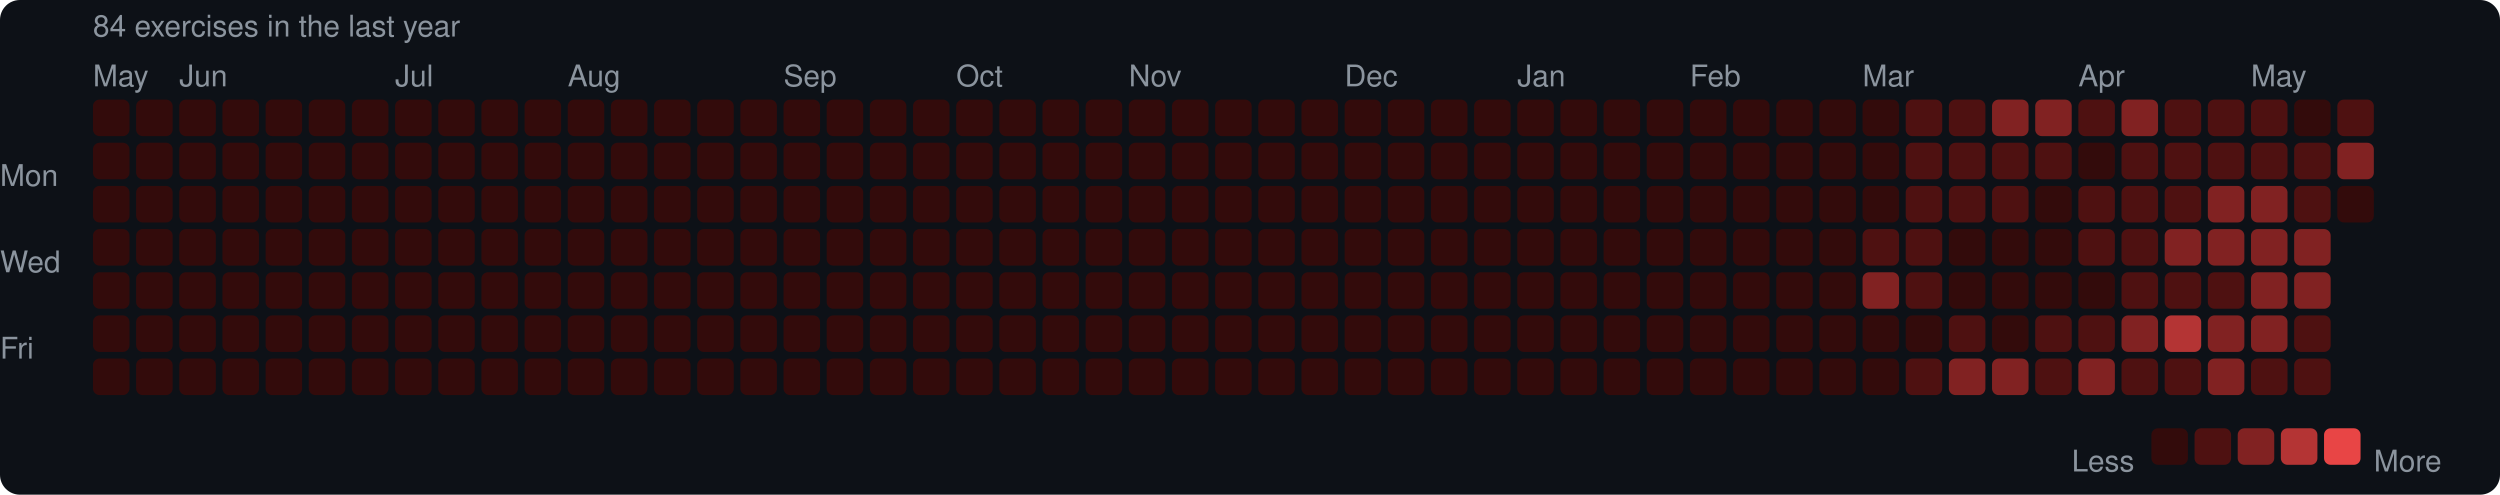
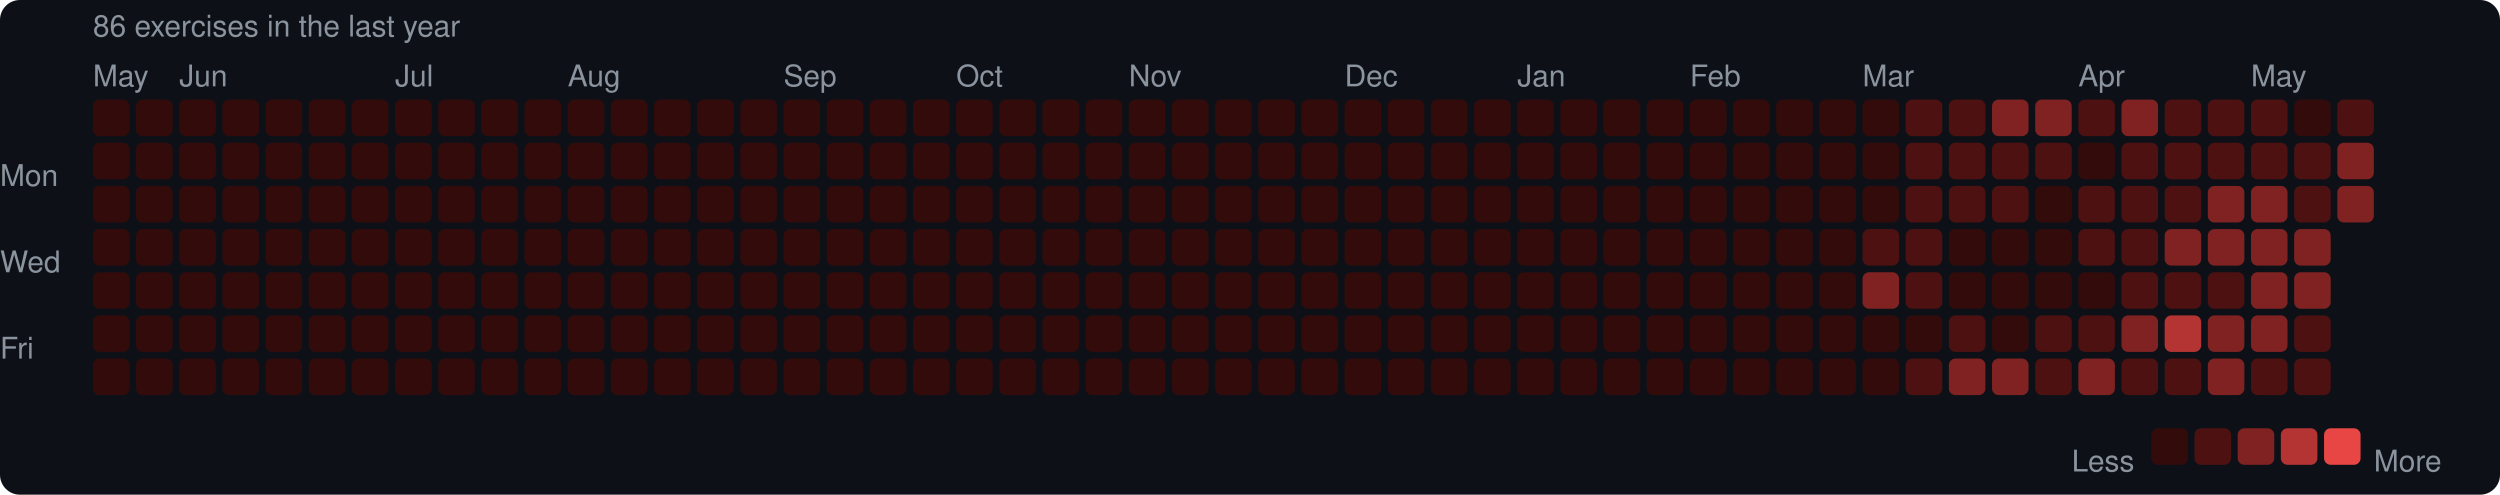
<svg xmlns="http://www.w3.org/2000/svg" width="753" height="149" viewBox="0 0 753 149">
  <rect width="753" height="149" rx="6" fill="#0d1117" />
  <style>text { font-family: -apple-system, BlinkMacSystemFont, "Segoe UI", Helvetica, Arial, sans-serif; fill: #8b949e; font-size: 9px; }</style>
-   <text x="28" y="11" font-size="9">84 exercises in the last year</text>
+   <text x="28" y="11" font-size="9">86 exercises in the last year</text>
  <text x="28" y="26">May</text>
  <text x="54" y="26">Jun</text>
  <text x="119" y="26">Jul</text>
  <text x="171" y="26">Aug</text>
  <text x="236" y="26">Sep</text>
  <text x="288" y="26">Oct</text>
  <text x="340" y="26">Nov</text>
  <text x="405" y="26">Dec</text>
  <text x="457" y="26">Jan</text>
  <text x="509" y="26">Feb</text>
  <text x="561" y="26">Mar</text>
  <text x="626" y="26">Apr</text>
  <text x="678" y="26">May</text>
  <text x="0" y="53" dominant-baseline="middle">Mon</text>
  <text x="0" y="79" dominant-baseline="middle">Wed</text>
  <text x="0" y="105" dominant-baseline="middle">Fri</text>
  <rect x="28" y="30" width="11" height="11" rx="2" fill="#330b0b" />
  <rect x="28" y="43" width="11" height="11" rx="2" fill="#330b0b" />
  <rect x="28" y="56" width="11" height="11" rx="2" fill="#330b0b" />
  <rect x="28" y="69" width="11" height="11" rx="2" fill="#330b0b" />
  <rect x="28" y="82" width="11" height="11" rx="2" fill="#330b0b" />
  <rect x="28" y="95" width="11" height="11" rx="2" fill="#330b0b" />
  <rect x="28" y="108" width="11" height="11" rx="2" fill="#330b0b" />
  <rect x="41" y="30" width="11" height="11" rx="2" fill="#330b0b" />
  <rect x="41" y="43" width="11" height="11" rx="2" fill="#330b0b" />
  <rect x="41" y="56" width="11" height="11" rx="2" fill="#330b0b" />
  <rect x="41" y="69" width="11" height="11" rx="2" fill="#330b0b" />
  <rect x="41" y="82" width="11" height="11" rx="2" fill="#330b0b" />
  <rect x="41" y="95" width="11" height="11" rx="2" fill="#330b0b" />
  <rect x="41" y="108" width="11" height="11" rx="2" fill="#330b0b" />
  <rect x="54" y="30" width="11" height="11" rx="2" fill="#330b0b" />
  <rect x="54" y="43" width="11" height="11" rx="2" fill="#330b0b" />
  <rect x="54" y="56" width="11" height="11" rx="2" fill="#330b0b" />
  <rect x="54" y="69" width="11" height="11" rx="2" fill="#330b0b" />
  <rect x="54" y="82" width="11" height="11" rx="2" fill="#330b0b" />
  <rect x="54" y="95" width="11" height="11" rx="2" fill="#330b0b" />
  <rect x="54" y="108" width="11" height="11" rx="2" fill="#330b0b" />
  <rect x="67" y="30" width="11" height="11" rx="2" fill="#330b0b" />
  <rect x="67" y="43" width="11" height="11" rx="2" fill="#330b0b" />
  <rect x="67" y="56" width="11" height="11" rx="2" fill="#330b0b" />
  <rect x="67" y="69" width="11" height="11" rx="2" fill="#330b0b" />
  <rect x="67" y="82" width="11" height="11" rx="2" fill="#330b0b" />
  <rect x="67" y="95" width="11" height="11" rx="2" fill="#330b0b" />
  <rect x="67" y="108" width="11" height="11" rx="2" fill="#330b0b" />
  <rect x="80" y="30" width="11" height="11" rx="2" fill="#330b0b" />
  <rect x="80" y="43" width="11" height="11" rx="2" fill="#330b0b" />
  <rect x="80" y="56" width="11" height="11" rx="2" fill="#330b0b" />
  <rect x="80" y="69" width="11" height="11" rx="2" fill="#330b0b" />
  <rect x="80" y="82" width="11" height="11" rx="2" fill="#330b0b" />
  <rect x="80" y="95" width="11" height="11" rx="2" fill="#330b0b" />
  <rect x="80" y="108" width="11" height="11" rx="2" fill="#330b0b" />
  <rect x="93" y="30" width="11" height="11" rx="2" fill="#330b0b" />
  <rect x="93" y="43" width="11" height="11" rx="2" fill="#330b0b" />
  <rect x="93" y="56" width="11" height="11" rx="2" fill="#330b0b" />
  <rect x="93" y="69" width="11" height="11" rx="2" fill="#330b0b" />
  <rect x="93" y="82" width="11" height="11" rx="2" fill="#330b0b" />
  <rect x="93" y="95" width="11" height="11" rx="2" fill="#330b0b" />
  <rect x="93" y="108" width="11" height="11" rx="2" fill="#330b0b" />
  <rect x="106" y="30" width="11" height="11" rx="2" fill="#330b0b" />
  <rect x="106" y="43" width="11" height="11" rx="2" fill="#330b0b" />
  <rect x="106" y="56" width="11" height="11" rx="2" fill="#330b0b" />
  <rect x="106" y="69" width="11" height="11" rx="2" fill="#330b0b" />
  <rect x="106" y="82" width="11" height="11" rx="2" fill="#330b0b" />
  <rect x="106" y="95" width="11" height="11" rx="2" fill="#330b0b" />
  <rect x="106" y="108" width="11" height="11" rx="2" fill="#330b0b" />
  <rect x="119" y="30" width="11" height="11" rx="2" fill="#330b0b" />
  <rect x="119" y="43" width="11" height="11" rx="2" fill="#330b0b" />
  <rect x="119" y="56" width="11" height="11" rx="2" fill="#330b0b" />
  <rect x="119" y="69" width="11" height="11" rx="2" fill="#330b0b" />
  <rect x="119" y="82" width="11" height="11" rx="2" fill="#330b0b" />
  <rect x="119" y="95" width="11" height="11" rx="2" fill="#330b0b" />
  <rect x="119" y="108" width="11" height="11" rx="2" fill="#330b0b" />
  <rect x="132" y="30" width="11" height="11" rx="2" fill="#330b0b" />
  <rect x="132" y="43" width="11" height="11" rx="2" fill="#330b0b" />
  <rect x="132" y="56" width="11" height="11" rx="2" fill="#330b0b" />
  <rect x="132" y="69" width="11" height="11" rx="2" fill="#330b0b" />
  <rect x="132" y="82" width="11" height="11" rx="2" fill="#330b0b" />
  <rect x="132" y="95" width="11" height="11" rx="2" fill="#330b0b" />
  <rect x="132" y="108" width="11" height="11" rx="2" fill="#330b0b" />
  <rect x="145" y="30" width="11" height="11" rx="2" fill="#330b0b" />
  <rect x="145" y="43" width="11" height="11" rx="2" fill="#330b0b" />
  <rect x="145" y="56" width="11" height="11" rx="2" fill="#330b0b" />
  <rect x="145" y="69" width="11" height="11" rx="2" fill="#330b0b" />
  <rect x="145" y="82" width="11" height="11" rx="2" fill="#330b0b" />
  <rect x="145" y="95" width="11" height="11" rx="2" fill="#330b0b" />
  <rect x="145" y="108" width="11" height="11" rx="2" fill="#330b0b" />
  <rect x="158" y="30" width="11" height="11" rx="2" fill="#330b0b" />
  <rect x="158" y="43" width="11" height="11" rx="2" fill="#330b0b" />
  <rect x="158" y="56" width="11" height="11" rx="2" fill="#330b0b" />
  <rect x="158" y="69" width="11" height="11" rx="2" fill="#330b0b" />
  <rect x="158" y="82" width="11" height="11" rx="2" fill="#330b0b" />
  <rect x="158" y="95" width="11" height="11" rx="2" fill="#330b0b" />
  <rect x="158" y="108" width="11" height="11" rx="2" fill="#330b0b" />
  <rect x="171" y="30" width="11" height="11" rx="2" fill="#330b0b" />
  <rect x="171" y="43" width="11" height="11" rx="2" fill="#330b0b" />
  <rect x="171" y="56" width="11" height="11" rx="2" fill="#330b0b" />
  <rect x="171" y="69" width="11" height="11" rx="2" fill="#330b0b" />
  <rect x="171" y="82" width="11" height="11" rx="2" fill="#330b0b" />
  <rect x="171" y="95" width="11" height="11" rx="2" fill="#330b0b" />
  <rect x="171" y="108" width="11" height="11" rx="2" fill="#330b0b" />
  <rect x="184" y="30" width="11" height="11" rx="2" fill="#330b0b" />
  <rect x="184" y="43" width="11" height="11" rx="2" fill="#330b0b" />
  <rect x="184" y="56" width="11" height="11" rx="2" fill="#330b0b" />
  <rect x="184" y="69" width="11" height="11" rx="2" fill="#330b0b" />
  <rect x="184" y="82" width="11" height="11" rx="2" fill="#330b0b" />
  <rect x="184" y="95" width="11" height="11" rx="2" fill="#330b0b" />
  <rect x="184" y="108" width="11" height="11" rx="2" fill="#330b0b" />
  <rect x="197" y="30" width="11" height="11" rx="2" fill="#330b0b" />
  <rect x="197" y="43" width="11" height="11" rx="2" fill="#330b0b" />
  <rect x="197" y="56" width="11" height="11" rx="2" fill="#330b0b" />
  <rect x="197" y="69" width="11" height="11" rx="2" fill="#330b0b" />
  <rect x="197" y="82" width="11" height="11" rx="2" fill="#330b0b" />
  <rect x="197" y="95" width="11" height="11" rx="2" fill="#330b0b" />
  <rect x="197" y="108" width="11" height="11" rx="2" fill="#330b0b" />
  <rect x="210" y="30" width="11" height="11" rx="2" fill="#330b0b" />
  <rect x="210" y="43" width="11" height="11" rx="2" fill="#330b0b" />
  <rect x="210" y="56" width="11" height="11" rx="2" fill="#330b0b" />
  <rect x="210" y="69" width="11" height="11" rx="2" fill="#330b0b" />
  <rect x="210" y="82" width="11" height="11" rx="2" fill="#330b0b" />
  <rect x="210" y="95" width="11" height="11" rx="2" fill="#330b0b" />
  <rect x="210" y="108" width="11" height="11" rx="2" fill="#330b0b" />
  <rect x="223" y="30" width="11" height="11" rx="2" fill="#330b0b" />
  <rect x="223" y="43" width="11" height="11" rx="2" fill="#330b0b" />
  <rect x="223" y="56" width="11" height="11" rx="2" fill="#330b0b" />
  <rect x="223" y="69" width="11" height="11" rx="2" fill="#330b0b" />
  <rect x="223" y="82" width="11" height="11" rx="2" fill="#330b0b" />
  <rect x="223" y="95" width="11" height="11" rx="2" fill="#330b0b" />
  <rect x="223" y="108" width="11" height="11" rx="2" fill="#330b0b" />
  <rect x="236" y="30" width="11" height="11" rx="2" fill="#330b0b" />
  <rect x="236" y="43" width="11" height="11" rx="2" fill="#330b0b" />
  <rect x="236" y="56" width="11" height="11" rx="2" fill="#330b0b" />
  <rect x="236" y="69" width="11" height="11" rx="2" fill="#330b0b" />
  <rect x="236" y="82" width="11" height="11" rx="2" fill="#330b0b" />
  <rect x="236" y="95" width="11" height="11" rx="2" fill="#330b0b" />
  <rect x="236" y="108" width="11" height="11" rx="2" fill="#330b0b" />
  <rect x="249" y="30" width="11" height="11" rx="2" fill="#330b0b" />
  <rect x="249" y="43" width="11" height="11" rx="2" fill="#330b0b" />
  <rect x="249" y="56" width="11" height="11" rx="2" fill="#330b0b" />
  <rect x="249" y="69" width="11" height="11" rx="2" fill="#330b0b" />
  <rect x="249" y="82" width="11" height="11" rx="2" fill="#330b0b" />
  <rect x="249" y="95" width="11" height="11" rx="2" fill="#330b0b" />
  <rect x="249" y="108" width="11" height="11" rx="2" fill="#330b0b" />
  <rect x="262" y="30" width="11" height="11" rx="2" fill="#330b0b" />
  <rect x="262" y="43" width="11" height="11" rx="2" fill="#330b0b" />
  <rect x="262" y="56" width="11" height="11" rx="2" fill="#330b0b" />
  <rect x="262" y="69" width="11" height="11" rx="2" fill="#330b0b" />
  <rect x="262" y="82" width="11" height="11" rx="2" fill="#330b0b" />
  <rect x="262" y="95" width="11" height="11" rx="2" fill="#330b0b" />
  <rect x="262" y="108" width="11" height="11" rx="2" fill="#330b0b" />
  <rect x="275" y="30" width="11" height="11" rx="2" fill="#330b0b" />
  <rect x="275" y="43" width="11" height="11" rx="2" fill="#330b0b" />
  <rect x="275" y="56" width="11" height="11" rx="2" fill="#330b0b" />
  <rect x="275" y="69" width="11" height="11" rx="2" fill="#330b0b" />
  <rect x="275" y="82" width="11" height="11" rx="2" fill="#330b0b" />
  <rect x="275" y="95" width="11" height="11" rx="2" fill="#330b0b" />
  <rect x="275" y="108" width="11" height="11" rx="2" fill="#330b0b" />
  <rect x="288" y="30" width="11" height="11" rx="2" fill="#330b0b" />
  <rect x="288" y="43" width="11" height="11" rx="2" fill="#330b0b" />
  <rect x="288" y="56" width="11" height="11" rx="2" fill="#330b0b" />
  <rect x="288" y="69" width="11" height="11" rx="2" fill="#330b0b" />
  <rect x="288" y="82" width="11" height="11" rx="2" fill="#330b0b" />
  <rect x="288" y="95" width="11" height="11" rx="2" fill="#330b0b" />
  <rect x="288" y="108" width="11" height="11" rx="2" fill="#330b0b" />
  <rect x="301" y="30" width="11" height="11" rx="2" fill="#330b0b" />
  <rect x="301" y="43" width="11" height="11" rx="2" fill="#330b0b" />
  <rect x="301" y="56" width="11" height="11" rx="2" fill="#330b0b" />
  <rect x="301" y="69" width="11" height="11" rx="2" fill="#330b0b" />
  <rect x="301" y="82" width="11" height="11" rx="2" fill="#330b0b" />
  <rect x="301" y="95" width="11" height="11" rx="2" fill="#330b0b" />
  <rect x="301" y="108" width="11" height="11" rx="2" fill="#330b0b" />
  <rect x="314" y="30" width="11" height="11" rx="2" fill="#330b0b" />
  <rect x="314" y="43" width="11" height="11" rx="2" fill="#330b0b" />
  <rect x="314" y="56" width="11" height="11" rx="2" fill="#330b0b" />
  <rect x="314" y="69" width="11" height="11" rx="2" fill="#330b0b" />
  <rect x="314" y="82" width="11" height="11" rx="2" fill="#330b0b" />
  <rect x="314" y="95" width="11" height="11" rx="2" fill="#330b0b" />
  <rect x="314" y="108" width="11" height="11" rx="2" fill="#330b0b" />
  <rect x="327" y="30" width="11" height="11" rx="2" fill="#330b0b" />
  <rect x="327" y="43" width="11" height="11" rx="2" fill="#330b0b" />
  <rect x="327" y="56" width="11" height="11" rx="2" fill="#330b0b" />
  <rect x="327" y="69" width="11" height="11" rx="2" fill="#330b0b" />
  <rect x="327" y="82" width="11" height="11" rx="2" fill="#330b0b" />
  <rect x="327" y="95" width="11" height="11" rx="2" fill="#330b0b" />
  <rect x="327" y="108" width="11" height="11" rx="2" fill="#330b0b" />
  <rect x="340" y="30" width="11" height="11" rx="2" fill="#330b0b" />
  <rect x="340" y="43" width="11" height="11" rx="2" fill="#330b0b" />
  <rect x="340" y="56" width="11" height="11" rx="2" fill="#330b0b" />
  <rect x="340" y="69" width="11" height="11" rx="2" fill="#330b0b" />
  <rect x="340" y="82" width="11" height="11" rx="2" fill="#330b0b" />
  <rect x="340" y="95" width="11" height="11" rx="2" fill="#330b0b" />
  <rect x="340" y="108" width="11" height="11" rx="2" fill="#330b0b" />
  <rect x="353" y="30" width="11" height="11" rx="2" fill="#330b0b" />
  <rect x="353" y="43" width="11" height="11" rx="2" fill="#330b0b" />
  <rect x="353" y="56" width="11" height="11" rx="2" fill="#330b0b" />
  <rect x="353" y="69" width="11" height="11" rx="2" fill="#330b0b" />
  <rect x="353" y="82" width="11" height="11" rx="2" fill="#330b0b" />
  <rect x="353" y="95" width="11" height="11" rx="2" fill="#330b0b" />
  <rect x="353" y="108" width="11" height="11" rx="2" fill="#330b0b" />
  <rect x="366" y="30" width="11" height="11" rx="2" fill="#330b0b" />
  <rect x="366" y="43" width="11" height="11" rx="2" fill="#330b0b" />
  <rect x="366" y="56" width="11" height="11" rx="2" fill="#330b0b" />
  <rect x="366" y="69" width="11" height="11" rx="2" fill="#330b0b" />
  <rect x="366" y="82" width="11" height="11" rx="2" fill="#330b0b" />
  <rect x="366" y="95" width="11" height="11" rx="2" fill="#330b0b" />
  <rect x="366" y="108" width="11" height="11" rx="2" fill="#330b0b" />
  <rect x="379" y="30" width="11" height="11" rx="2" fill="#330b0b" />
  <rect x="379" y="43" width="11" height="11" rx="2" fill="#330b0b" />
  <rect x="379" y="56" width="11" height="11" rx="2" fill="#330b0b" />
  <rect x="379" y="69" width="11" height="11" rx="2" fill="#330b0b" />
  <rect x="379" y="82" width="11" height="11" rx="2" fill="#330b0b" />
  <rect x="379" y="95" width="11" height="11" rx="2" fill="#330b0b" />
  <rect x="379" y="108" width="11" height="11" rx="2" fill="#330b0b" />
  <rect x="392" y="30" width="11" height="11" rx="2" fill="#330b0b" />
  <rect x="392" y="43" width="11" height="11" rx="2" fill="#330b0b" />
  <rect x="392" y="56" width="11" height="11" rx="2" fill="#330b0b" />
  <rect x="392" y="69" width="11" height="11" rx="2" fill="#330b0b" />
  <rect x="392" y="82" width="11" height="11" rx="2" fill="#330b0b" />
  <rect x="392" y="95" width="11" height="11" rx="2" fill="#330b0b" />
  <rect x="392" y="108" width="11" height="11" rx="2" fill="#330b0b" />
  <rect x="405" y="30" width="11" height="11" rx="2" fill="#330b0b" />
  <rect x="405" y="43" width="11" height="11" rx="2" fill="#330b0b" />
  <rect x="405" y="56" width="11" height="11" rx="2" fill="#330b0b" />
  <rect x="405" y="69" width="11" height="11" rx="2" fill="#330b0b" />
  <rect x="405" y="82" width="11" height="11" rx="2" fill="#330b0b" />
  <rect x="405" y="95" width="11" height="11" rx="2" fill="#330b0b" />
  <rect x="405" y="108" width="11" height="11" rx="2" fill="#330b0b" />
  <rect x="418" y="30" width="11" height="11" rx="2" fill="#330b0b" />
  <rect x="418" y="43" width="11" height="11" rx="2" fill="#330b0b" />
  <rect x="418" y="56" width="11" height="11" rx="2" fill="#330b0b" />
  <rect x="418" y="69" width="11" height="11" rx="2" fill="#330b0b" />
  <rect x="418" y="82" width="11" height="11" rx="2" fill="#330b0b" />
  <rect x="418" y="95" width="11" height="11" rx="2" fill="#330b0b" />
  <rect x="418" y="108" width="11" height="11" rx="2" fill="#330b0b" />
  <rect x="431" y="30" width="11" height="11" rx="2" fill="#330b0b" />
  <rect x="431" y="43" width="11" height="11" rx="2" fill="#330b0b" />
  <rect x="431" y="56" width="11" height="11" rx="2" fill="#330b0b" />
  <rect x="431" y="69" width="11" height="11" rx="2" fill="#330b0b" />
  <rect x="431" y="82" width="11" height="11" rx="2" fill="#330b0b" />
  <rect x="431" y="95" width="11" height="11" rx="2" fill="#330b0b" />
  <rect x="431" y="108" width="11" height="11" rx="2" fill="#330b0b" />
  <rect x="444" y="30" width="11" height="11" rx="2" fill="#330b0b" />
  <rect x="444" y="43" width="11" height="11" rx="2" fill="#330b0b" />
  <rect x="444" y="56" width="11" height="11" rx="2" fill="#330b0b" />
  <rect x="444" y="69" width="11" height="11" rx="2" fill="#330b0b" />
  <rect x="444" y="82" width="11" height="11" rx="2" fill="#330b0b" />
  <rect x="444" y="95" width="11" height="11" rx="2" fill="#330b0b" />
  <rect x="444" y="108" width="11" height="11" rx="2" fill="#330b0b" />
  <rect x="457" y="30" width="11" height="11" rx="2" fill="#330b0b" />
  <rect x="457" y="43" width="11" height="11" rx="2" fill="#330b0b" />
  <rect x="457" y="56" width="11" height="11" rx="2" fill="#330b0b" />
  <rect x="457" y="69" width="11" height="11" rx="2" fill="#330b0b" />
  <rect x="457" y="82" width="11" height="11" rx="2" fill="#330b0b" />
  <rect x="457" y="95" width="11" height="11" rx="2" fill="#330b0b" />
  <rect x="457" y="108" width="11" height="11" rx="2" fill="#330b0b" />
  <rect x="470" y="30" width="11" height="11" rx="2" fill="#330b0b" />
  <rect x="470" y="43" width="11" height="11" rx="2" fill="#330b0b" />
  <rect x="470" y="56" width="11" height="11" rx="2" fill="#330b0b" />
  <rect x="470" y="69" width="11" height="11" rx="2" fill="#330b0b" />
  <rect x="470" y="82" width="11" height="11" rx="2" fill="#330b0b" />
  <rect x="470" y="95" width="11" height="11" rx="2" fill="#330b0b" />
  <rect x="470" y="108" width="11" height="11" rx="2" fill="#330b0b" />
  <rect x="483" y="30" width="11" height="11" rx="2" fill="#330b0b" />
  <rect x="483" y="43" width="11" height="11" rx="2" fill="#330b0b" />
  <rect x="483" y="56" width="11" height="11" rx="2" fill="#330b0b" />
  <rect x="483" y="69" width="11" height="11" rx="2" fill="#330b0b" />
  <rect x="483" y="82" width="11" height="11" rx="2" fill="#330b0b" />
  <rect x="483" y="95" width="11" height="11" rx="2" fill="#330b0b" />
  <rect x="483" y="108" width="11" height="11" rx="2" fill="#330b0b" />
  <rect x="496" y="30" width="11" height="11" rx="2" fill="#330b0b" />
  <rect x="496" y="43" width="11" height="11" rx="2" fill="#330b0b" />
  <rect x="496" y="56" width="11" height="11" rx="2" fill="#330b0b" />
  <rect x="496" y="69" width="11" height="11" rx="2" fill="#330b0b" />
  <rect x="496" y="82" width="11" height="11" rx="2" fill="#330b0b" />
  <rect x="496" y="95" width="11" height="11" rx="2" fill="#330b0b" />
  <rect x="496" y="108" width="11" height="11" rx="2" fill="#330b0b" />
  <rect x="509" y="30" width="11" height="11" rx="2" fill="#330b0b" />
  <rect x="509" y="43" width="11" height="11" rx="2" fill="#330b0b" />
  <rect x="509" y="56" width="11" height="11" rx="2" fill="#330b0b" />
  <rect x="509" y="69" width="11" height="11" rx="2" fill="#330b0b" />
  <rect x="509" y="82" width="11" height="11" rx="2" fill="#330b0b" />
  <rect x="509" y="95" width="11" height="11" rx="2" fill="#330b0b" />
  <rect x="509" y="108" width="11" height="11" rx="2" fill="#330b0b" />
  <rect x="522" y="30" width="11" height="11" rx="2" fill="#330b0b" />
  <rect x="522" y="43" width="11" height="11" rx="2" fill="#330b0b" />
  <rect x="522" y="56" width="11" height="11" rx="2" fill="#330b0b" />
  <rect x="522" y="69" width="11" height="11" rx="2" fill="#330b0b" />
  <rect x="522" y="82" width="11" height="11" rx="2" fill="#330b0b" />
  <rect x="522" y="95" width="11" height="11" rx="2" fill="#330b0b" />
  <rect x="522" y="108" width="11" height="11" rx="2" fill="#330b0b" />
  <rect x="535" y="30" width="11" height="11" rx="2" fill="#330b0b" />
  <rect x="535" y="43" width="11" height="11" rx="2" fill="#330b0b" />
  <rect x="535" y="56" width="11" height="11" rx="2" fill="#330b0b" />
  <rect x="535" y="69" width="11" height="11" rx="2" fill="#330b0b" />
  <rect x="535" y="82" width="11" height="11" rx="2" fill="#330b0b" />
  <rect x="535" y="95" width="11" height="11" rx="2" fill="#330b0b" />
  <rect x="535" y="108" width="11" height="11" rx="2" fill="#330b0b" />
  <rect x="548" y="30" width="11" height="11" rx="2" fill="#330b0b" />
  <rect x="548" y="43" width="11" height="11" rx="2" fill="#330b0b" />
  <rect x="548" y="56" width="11" height="11" rx="2" fill="#330b0b" />
  <rect x="548" y="69" width="11" height="11" rx="2" fill="#330b0b" />
  <rect x="548" y="82" width="11" height="11" rx="2" fill="#330b0b" />
  <rect x="548" y="95" width="11" height="11" rx="2" fill="#330b0b" />
  <rect x="548" y="108" width="11" height="11" rx="2" fill="#330b0b" />
  <rect x="561" y="30" width="11" height="11" rx="2" fill="#330b0b" />
  <rect x="561" y="43" width="11" height="11" rx="2" fill="#330b0b" />
  <rect x="561" y="56" width="11" height="11" rx="2" fill="#330b0b" />
  <rect x="561" y="69" width="11" height="11" rx="2" fill="#4e1111" />
  <rect x="561" y="82" width="11" height="11" rx="2" fill="#812222" />
  <rect x="561" y="95" width="11" height="11" rx="2" fill="#330b0b" />
  <rect x="561" y="108" width="11" height="11" rx="2" fill="#330b0b" />
  <rect x="574" y="30" width="11" height="11" rx="2" fill="#4e1111" />
  <rect x="574" y="43" width="11" height="11" rx="2" fill="#4e1111" />
  <rect x="574" y="56" width="11" height="11" rx="2" fill="#4e1111" />
  <rect x="574" y="69" width="11" height="11" rx="2" fill="#4e1111" />
  <rect x="574" y="82" width="11" height="11" rx="2" fill="#4e1111" />
  <rect x="574" y="95" width="11" height="11" rx="2" fill="#330b0b" />
  <rect x="574" y="108" width="11" height="11" rx="2" fill="#4e1111" />
  <rect x="587" y="30" width="11" height="11" rx="2" fill="#4e1111" />
  <rect x="587" y="43" width="11" height="11" rx="2" fill="#4e1111" />
  <rect x="587" y="56" width="11" height="11" rx="2" fill="#4e1111" />
  <rect x="587" y="69" width="11" height="11" rx="2" fill="#330b0b" />
  <rect x="587" y="82" width="11" height="11" rx="2" fill="#330b0b" />
  <rect x="587" y="95" width="11" height="11" rx="2" fill="#4e1111" />
  <rect x="587" y="108" width="11" height="11" rx="2" fill="#812222" />
  <rect x="600" y="30" width="11" height="11" rx="2" fill="#812222" />
  <rect x="600" y="43" width="11" height="11" rx="2" fill="#4e1111" />
  <rect x="600" y="56" width="11" height="11" rx="2" fill="#4e1111" />
  <rect x="600" y="69" width="11" height="11" rx="2" fill="#330b0b" />
  <rect x="600" y="82" width="11" height="11" rx="2" fill="#330b0b" />
  <rect x="600" y="95" width="11" height="11" rx="2" fill="#330b0b" />
  <rect x="600" y="108" width="11" height="11" rx="2" fill="#812222" />
  <rect x="613" y="30" width="11" height="11" rx="2" fill="#812222" />
  <rect x="613" y="43" width="11" height="11" rx="2" fill="#4e1111" />
  <rect x="613" y="56" width="11" height="11" rx="2" fill="#330b0b" />
  <rect x="613" y="69" width="11" height="11" rx="2" fill="#330b0b" />
  <rect x="613" y="82" width="11" height="11" rx="2" fill="#330b0b" />
  <rect x="613" y="95" width="11" height="11" rx="2" fill="#4e1111" />
  <rect x="613" y="108" width="11" height="11" rx="2" fill="#4e1111" />
  <rect x="626" y="30" width="11" height="11" rx="2" fill="#4e1111" />
  <rect x="626" y="43" width="11" height="11" rx="2" fill="#330b0b" />
  <rect x="626" y="56" width="11" height="11" rx="2" fill="#4e1111" />
  <rect x="626" y="69" width="11" height="11" rx="2" fill="#4e1111" />
  <rect x="626" y="82" width="11" height="11" rx="2" fill="#330b0b" />
  <rect x="626" y="95" width="11" height="11" rx="2" fill="#4e1111" />
  <rect x="626" y="108" width="11" height="11" rx="2" fill="#812222" />
  <rect x="639" y="30" width="11" height="11" rx="2" fill="#812222" />
  <rect x="639" y="43" width="11" height="11" rx="2" fill="#4e1111" />
  <rect x="639" y="56" width="11" height="11" rx="2" fill="#4e1111" />
  <rect x="639" y="69" width="11" height="11" rx="2" fill="#4e1111" />
  <rect x="639" y="82" width="11" height="11" rx="2" fill="#4e1111" />
  <rect x="639" y="95" width="11" height="11" rx="2" fill="#812222" />
  <rect x="639" y="108" width="11" height="11" rx="2" fill="#4e1111" />
  <rect x="652" y="30" width="11" height="11" rx="2" fill="#4e1111" />
  <rect x="652" y="43" width="11" height="11" rx="2" fill="#4e1111" />
  <rect x="652" y="56" width="11" height="11" rx="2" fill="#4e1111" />
  <rect x="652" y="69" width="11" height="11" rx="2" fill="#812222" />
  <rect x="652" y="82" width="11" height="11" rx="2" fill="#4e1111" />
  <rect x="652" y="95" width="11" height="11" rx="2" fill="#b43434" />
  <rect x="652" y="108" width="11" height="11" rx="2" fill="#4e1111" />
  <rect x="665" y="30" width="11" height="11" rx="2" fill="#4e1111" />
  <rect x="665" y="43" width="11" height="11" rx="2" fill="#4e1111" />
  <rect x="665" y="56" width="11" height="11" rx="2" fill="#812222" />
  <rect x="665" y="69" width="11" height="11" rx="2" fill="#812222" />
  <rect x="665" y="82" width="11" height="11" rx="2" fill="#4e1111" />
  <rect x="665" y="95" width="11" height="11" rx="2" fill="#812222" />
  <rect x="665" y="108" width="11" height="11" rx="2" fill="#812222" />
  <rect x="678" y="30" width="11" height="11" rx="2" fill="#4e1111" />
  <rect x="678" y="43" width="11" height="11" rx="2" fill="#4e1111" />
  <rect x="678" y="56" width="11" height="11" rx="2" fill="#812222" />
  <rect x="678" y="69" width="11" height="11" rx="2" fill="#812222" />
  <rect x="678" y="82" width="11" height="11" rx="2" fill="#812222" />
  <rect x="678" y="95" width="11" height="11" rx="2" fill="#812222" />
  <rect x="678" y="108" width="11" height="11" rx="2" fill="#4e1111" />
  <rect x="691" y="30" width="11" height="11" rx="2" fill="#330b0b" />
  <rect x="691" y="43" width="11" height="11" rx="2" fill="#4e1111" />
  <rect x="691" y="56" width="11" height="11" rx="2" fill="#4e1111" />
  <rect x="691" y="69" width="11" height="11" rx="2" fill="#812222" />
  <rect x="691" y="82" width="11" height="11" rx="2" fill="#812222" />
  <rect x="691" y="95" width="11" height="11" rx="2" fill="#4e1111" />
  <rect x="691" y="108" width="11" height="11" rx="2" fill="#4e1111" />
  <rect x="704" y="30" width="11" height="11" rx="2" fill="#4e1111" />
  <rect x="704" y="43" width="11" height="11" rx="2" fill="#812222" />
-   <rect x="704" y="56" width="11" height="11" rx="2" fill="#330b0b" />
+   <rect x="704" y="56" width="11" height="11" rx="2" fill="#812222" />
  <text x="624" y="139" dominant-baseline="middle">Less</text>
  <rect x="648" y="129" width="11" height="11" rx="2" fill="#330b0b" />
  <rect x="661" y="129" width="11" height="11" rx="2" fill="#4e1111" />
  <rect x="674" y="129" width="11" height="11" rx="2" fill="#812222" />
  <rect x="687" y="129" width="11" height="11" rx="2" fill="#b43434" />
  <rect x="700" y="129" width="11" height="11" rx="2" fill="#e84545" />
  <text x="715" y="139" dominant-baseline="middle">More</text>
</svg>
